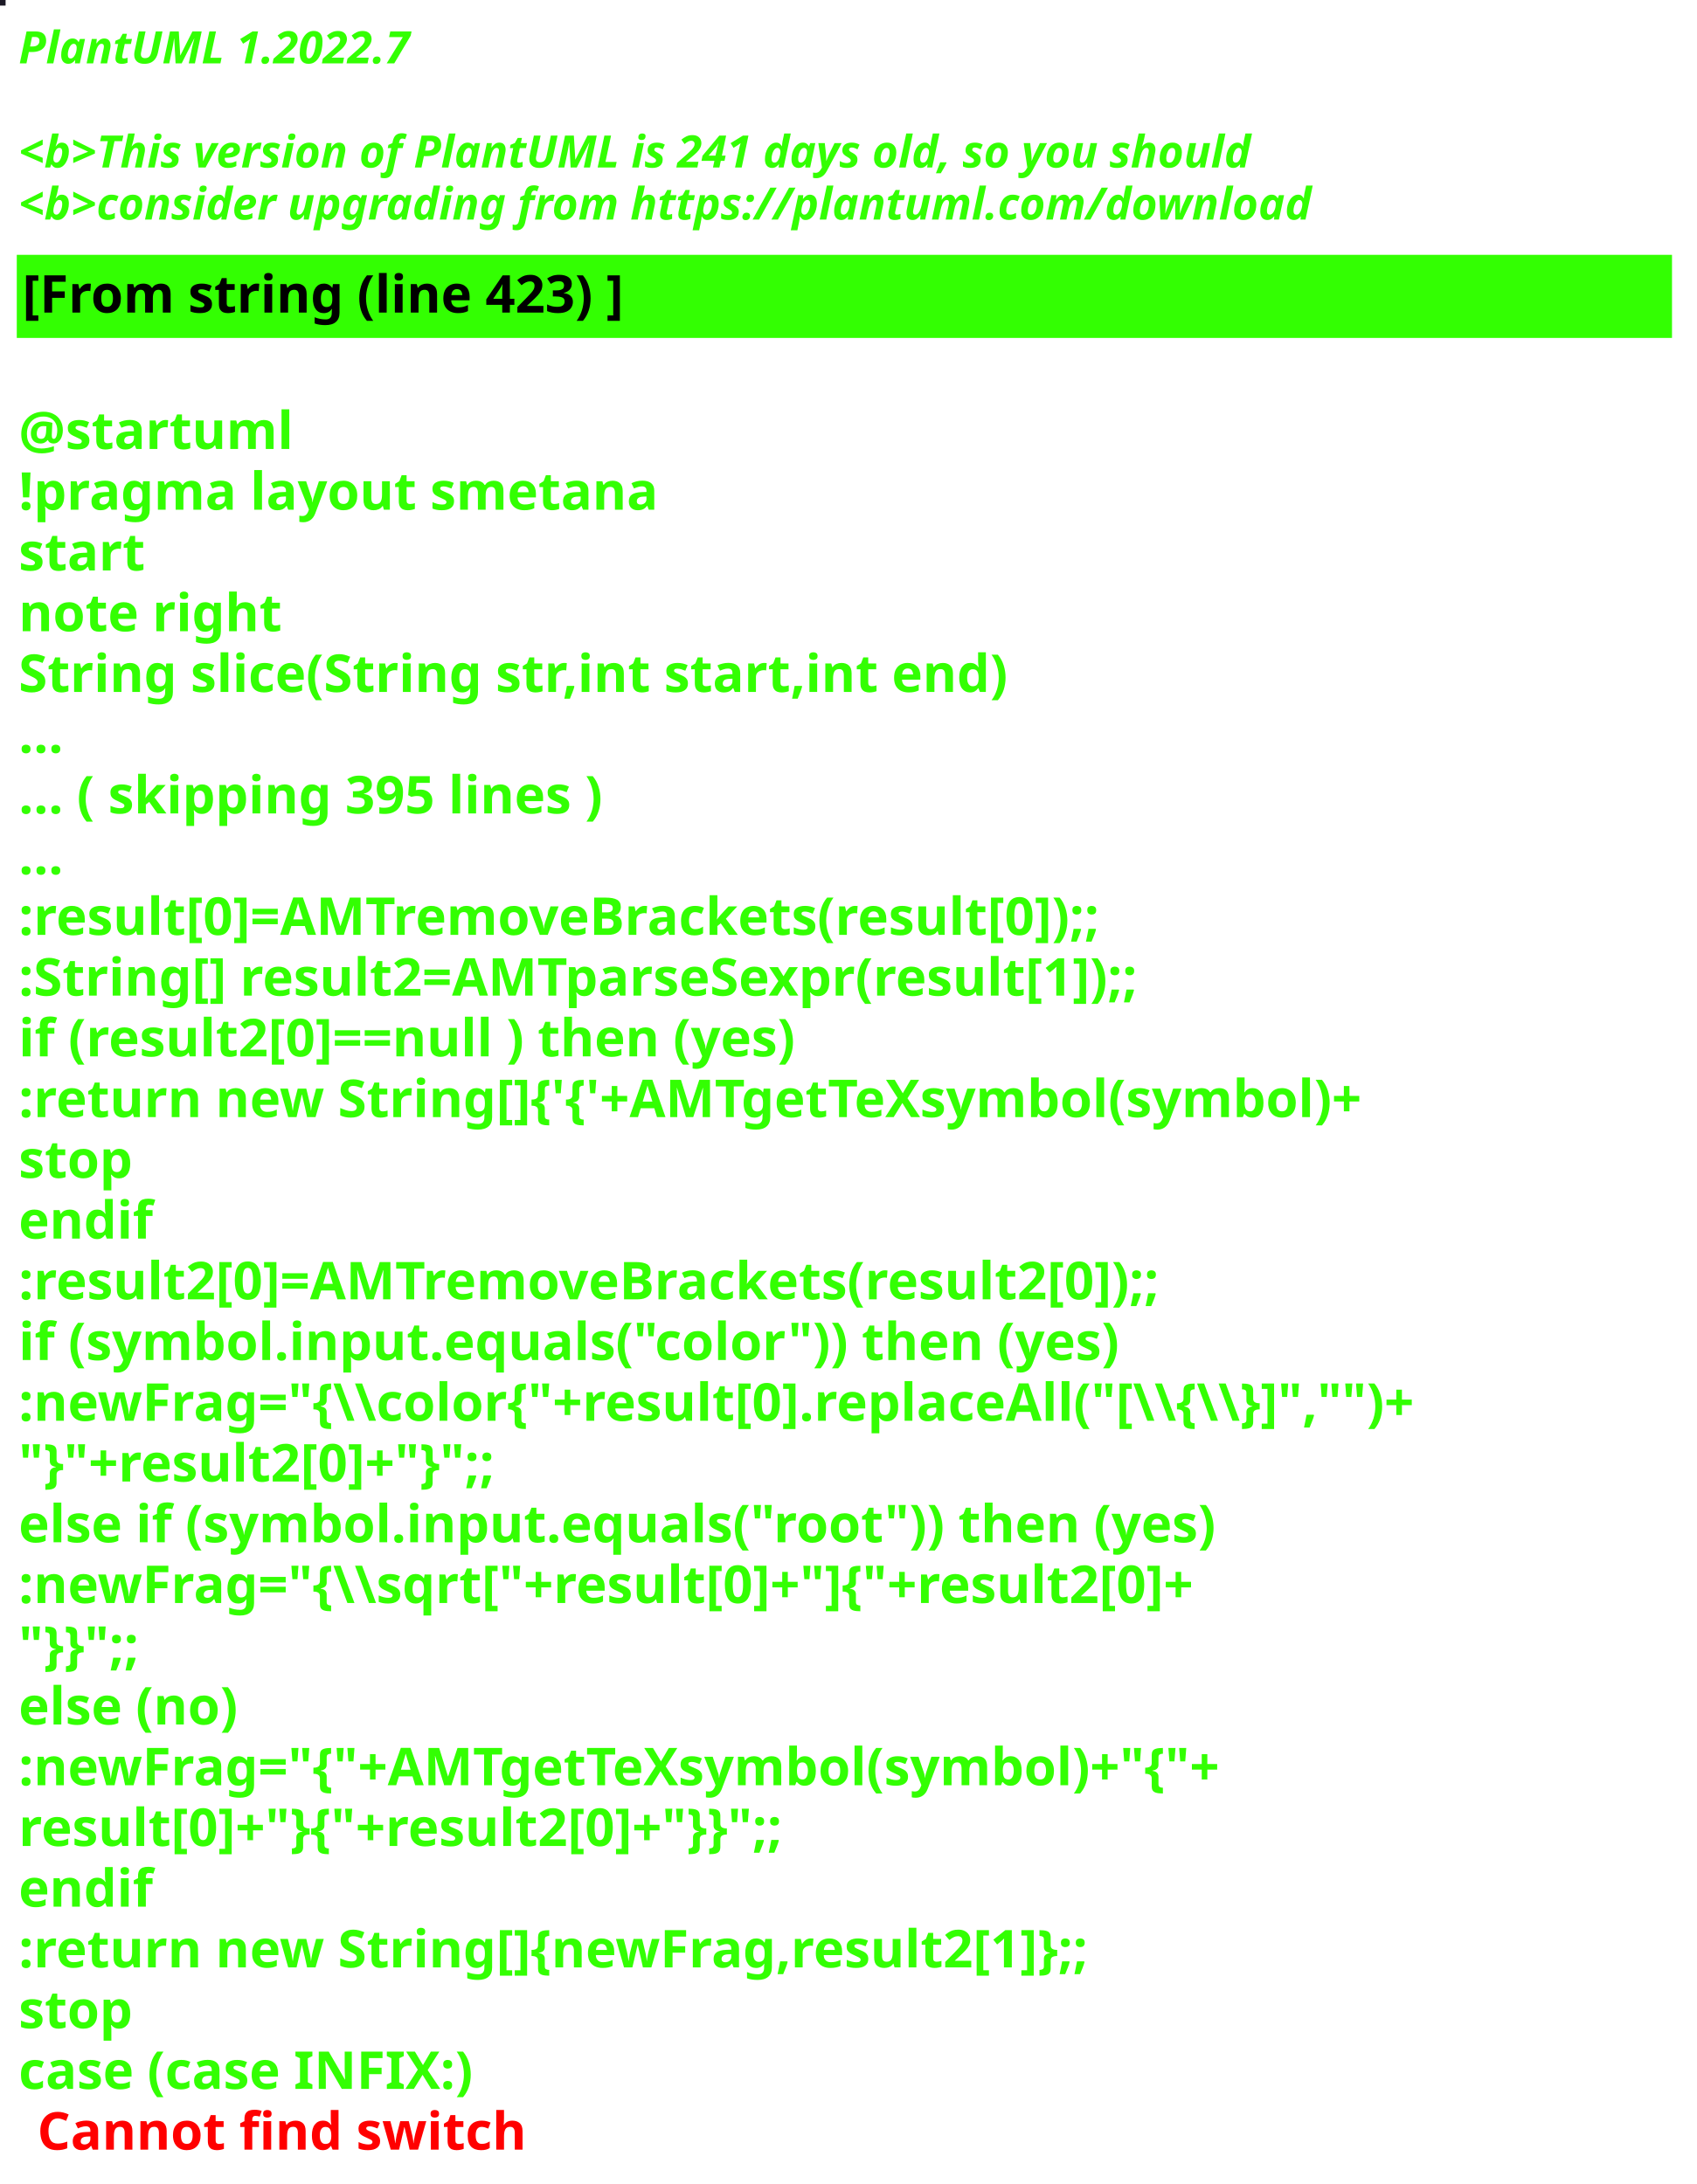
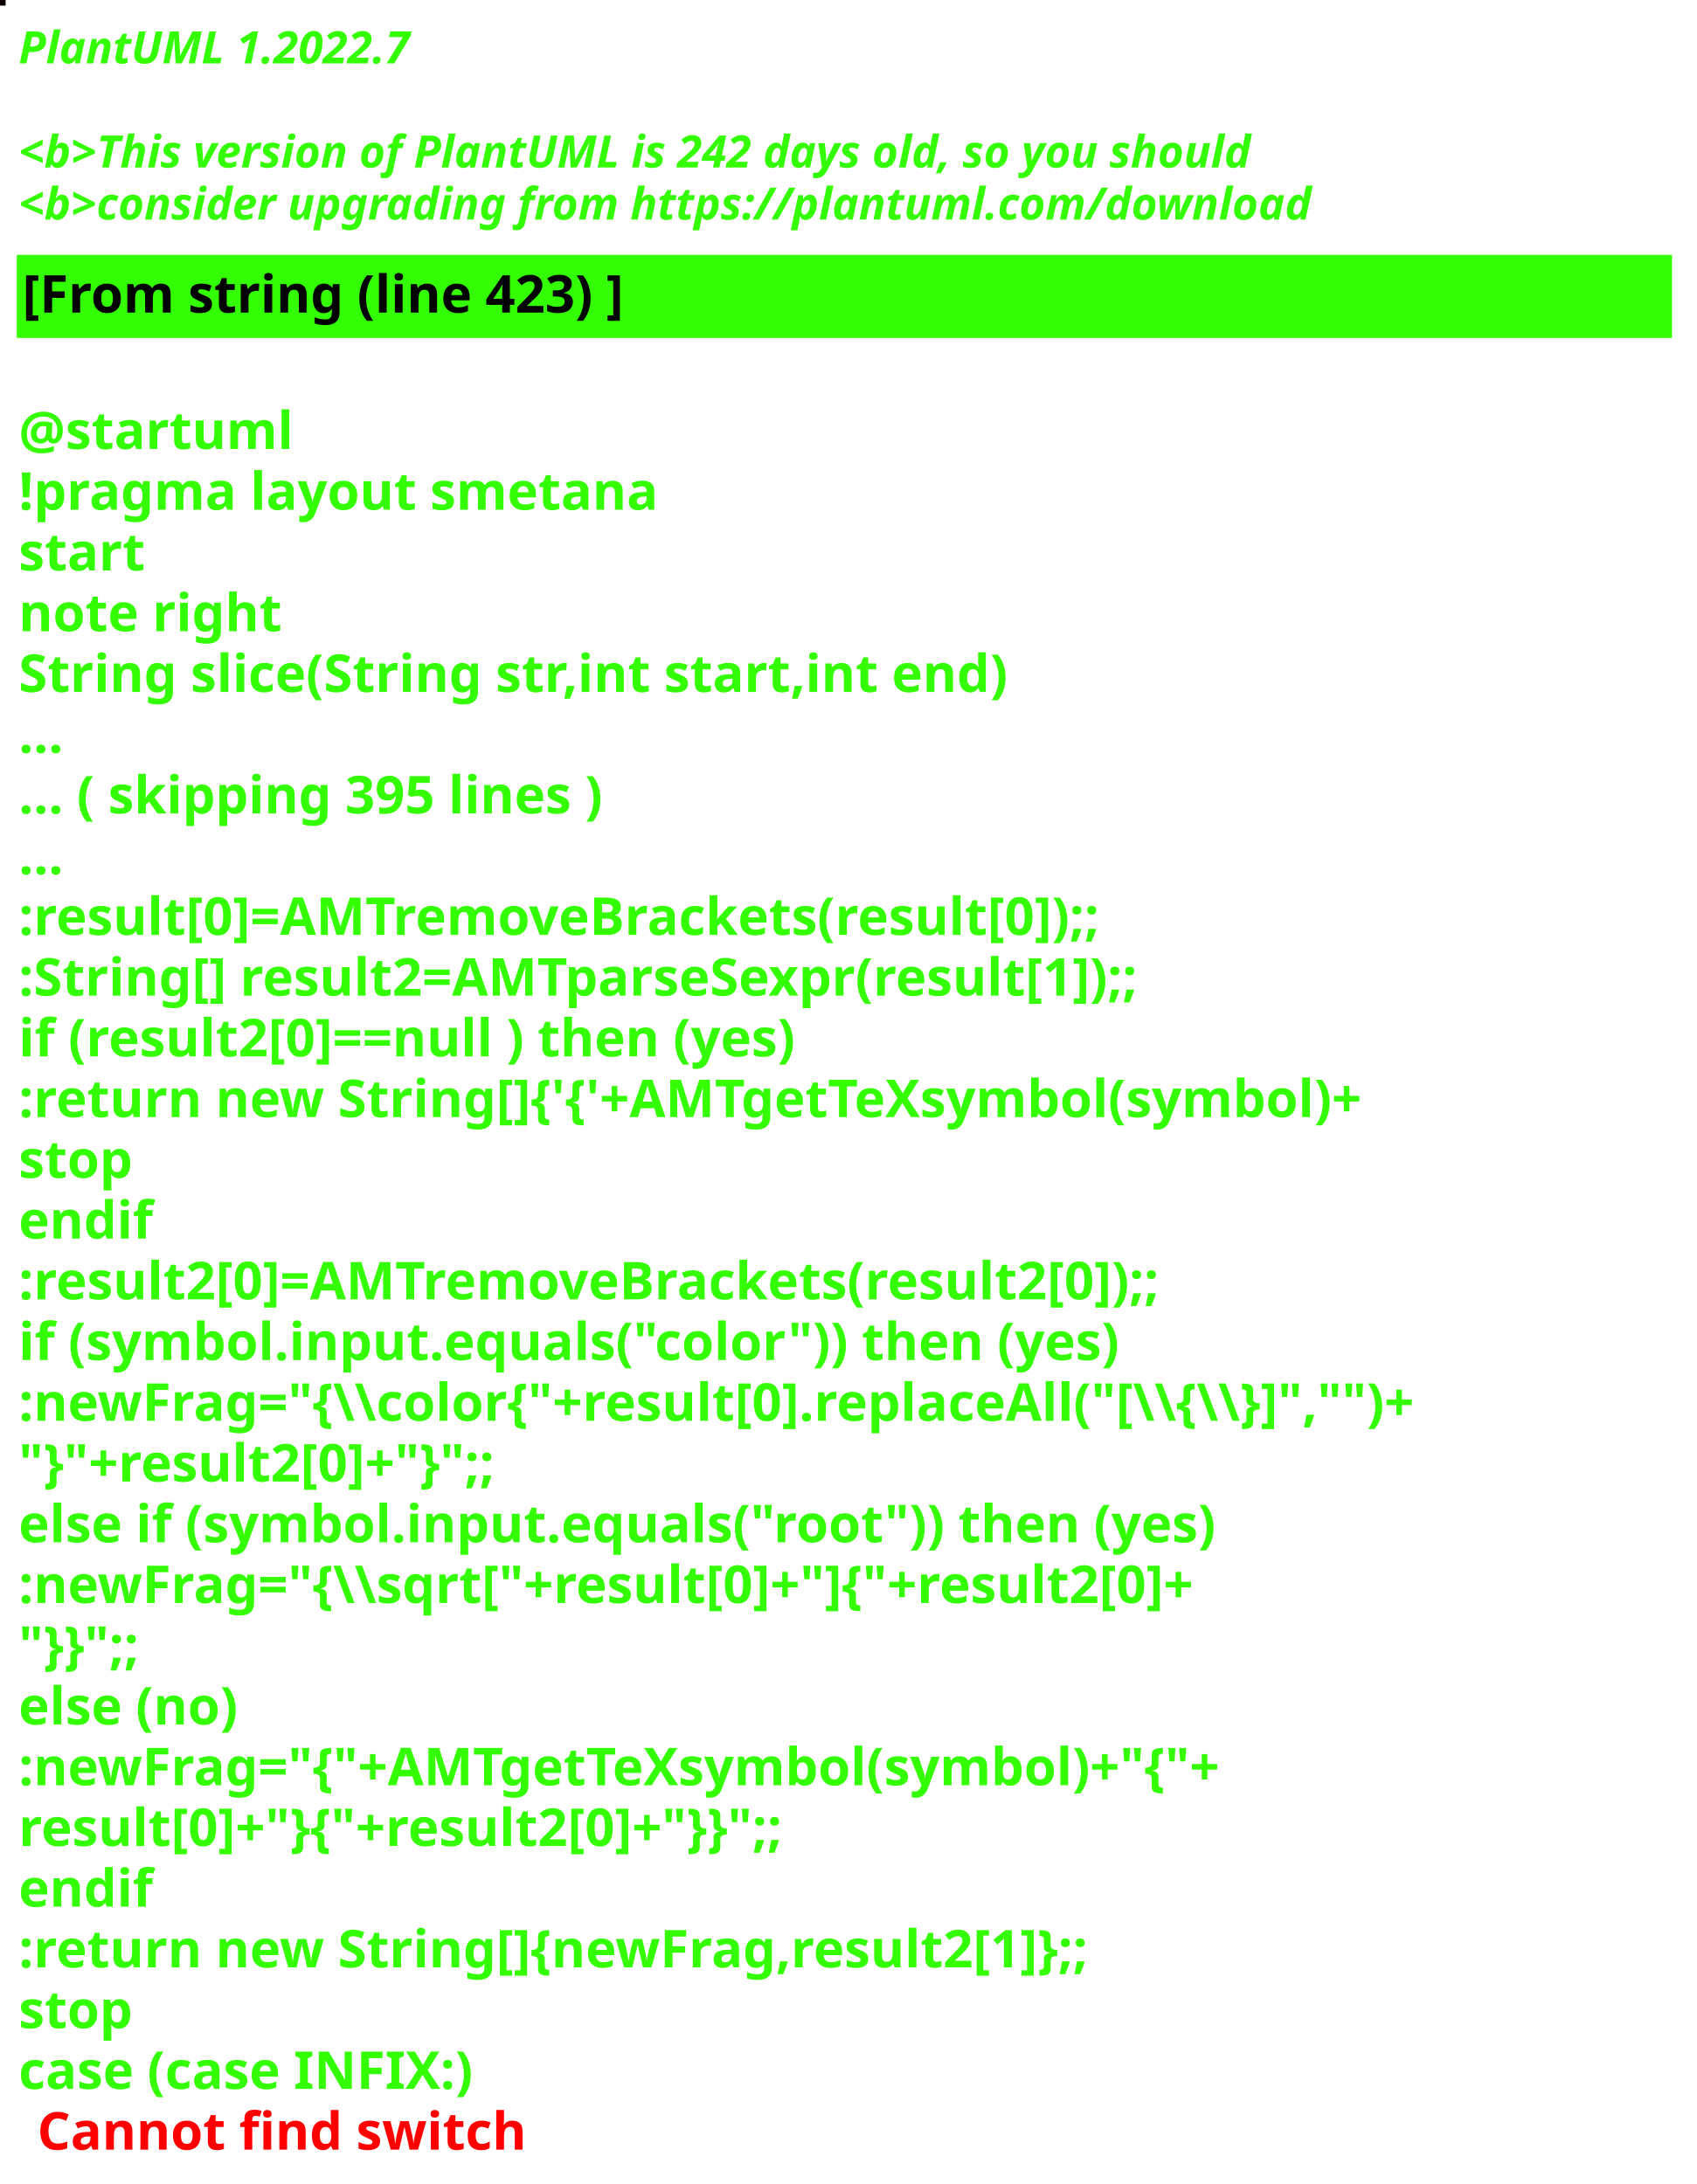
<svg xmlns="http://www.w3.org/2000/svg" contentStyleType="text/css" height="586px" preserveAspectRatio="none" style="width:455px;height:586px;background:#000000;" version="1.1" viewBox="0 0 455 586" width="455px" zoomAndPan="magnify">
  <defs />
  <g>
-     <rect fill="#1C1925" height="1" style="stroke:#1C1925;stroke-width:1.0;" width="1" x="0" y="0" />
+     <rect fill="#0C0100" height="1" style="stroke:#0C0100;stroke-width:1.0;" width="1" x="0" y="0" />
    <text fill="#33FF02" font-family="sans-serif" font-size="12" font-style="italic" font-weight="bold" lengthAdjust="spacing" textLength="127" x="5" y="17">PlantUML 1.2022.7</text>
    <text fill="#33FF02" font-family="sans-serif" font-size="12" font-style="italic" font-weight="bold" lengthAdjust="spacing" textLength="4" x="5" y="30.969"> </text>
-     <text fill="#33FF02" font-family="sans-serif" font-size="12" font-style="italic" font-weight="bold" lengthAdjust="spacing" textLength="399" x="5" y="44.938">&lt;b&gt;This version of PlantUML is 241 days old, so you should</text>
+     <text fill="#33FF02" font-family="sans-serif" font-size="12" font-style="italic" font-weight="bold" lengthAdjust="spacing" textLength="399" x="5" y="44.938">&lt;b&gt;This version of PlantUML is 242 days old, so you should</text>
    <text fill="#33FF02" font-family="sans-serif" font-size="12" font-style="italic" font-weight="bold" lengthAdjust="spacing" textLength="408" x="5" y="58.906">&lt;b&gt;consider upgrading from https://plantuml.com/download</text>
    <rect fill="#33FF02" height="21.297" style="stroke:#33FF02;stroke-width:1.0;" width="443" x="5" y="68.875" />
    <text fill="#000000" font-family="sans-serif" font-size="14" font-weight="bold" lengthAdjust="spacing" textLength="188" x="6" y="83.875">[From string (line 423) ]</text>
    <text fill="#33FF02" font-family="sans-serif" font-size="14" font-weight="bold" lengthAdjust="spacing" textLength="5" x="5" y="104.172"> </text>
    <text fill="#33FF02" font-family="sans-serif" font-size="14" font-weight="bold" lengthAdjust="spacing" textLength="79" x="5" y="120.469">@startuml</text>
    <text fill="#33FF02" font-family="sans-serif" font-size="14" font-weight="bold" lengthAdjust="spacing" textLength="190" x="5" y="136.766">!pragma layout smetana</text>
    <text fill="#33FF02" font-family="sans-serif" font-size="14" font-weight="bold" lengthAdjust="spacing" textLength="37" x="5" y="153.062">start</text>
    <text fill="#33FF02" font-family="sans-serif" font-size="14" font-weight="bold" lengthAdjust="spacing" textLength="78" x="5" y="169.359">note right</text>
    <text fill="#33FF02" font-family="sans-serif" font-size="14" font-weight="bold" lengthAdjust="spacing" textLength="301" x="5" y="185.656">String slice(String str,int start,int end)</text>
    <text fill="#33FF02" font-family="sans-serif" font-size="14" font-weight="bold" lengthAdjust="spacing" textLength="15" x="5" y="201.953">...</text>
    <text fill="#33FF02" font-family="sans-serif" font-size="14" font-weight="bold" lengthAdjust="spacing" textLength="185" x="5" y="218.25">... ( skipping 395 lines )</text>
    <text fill="#33FF02" font-family="sans-serif" font-size="14" font-weight="bold" lengthAdjust="spacing" textLength="15" x="5" y="234.547">...</text>
    <text fill="#33FF02" font-family="sans-serif" font-size="14" font-weight="bold" lengthAdjust="spacing" textLength="341" x="5" y="250.844">:result[0]=AMTremoveBrackets(result[0]);;</text>
    <text fill="#33FF02" font-family="sans-serif" font-size="14" font-weight="bold" lengthAdjust="spacing" textLength="355" x="5" y="267.141">:String[] result2=AMTparseSexpr(result[1]);;</text>
    <text fill="#33FF02" font-family="sans-serif" font-size="14" font-weight="bold" lengthAdjust="spacing" textLength="248" x="5" y="283.438">if (result2[0]==null ) then (yes)</text>
    <text fill="#33FF02" font-family="sans-serif" font-size="14" font-weight="bold" lengthAdjust="spacing" textLength="425" x="5" y="299.734">:return new String[]{'{'+AMTgetTeXsymbol(symbol)+</text>
    <text fill="#33FF02" font-family="sans-serif" font-size="14" font-weight="bold" lengthAdjust="spacing" textLength="35" x="5" y="316.031">stop</text>
    <text fill="#33FF02" font-family="sans-serif" font-size="14" font-weight="bold" lengthAdjust="spacing" textLength="40" x="5" y="332.328">endif</text>
    <text fill="#33FF02" font-family="sans-serif" font-size="14" font-weight="bold" lengthAdjust="spacing" textLength="361" x="5" y="348.625">:result2[0]=AMTremoveBrackets(result2[0]);;</text>
    <text fill="#33FF02" font-family="sans-serif" font-size="14" font-weight="bold" lengthAdjust="spacing" textLength="337" x="5" y="364.922">if (symbol.input.equals("color")) then (yes)</text>
    <text fill="#33FF02" font-family="sans-serif" font-size="14" font-weight="bold" lengthAdjust="spacing" textLength="443" x="5" y="381.219">:newFrag="{\\color{"+result[0].replaceAll("[\\{\\}]","")+</text>
    <text fill="#33FF02" font-family="sans-serif" font-size="14" font-weight="bold" lengthAdjust="spacing" textLength="162" x="5" y="397.516">"}"+result2[0]+"}";;</text>
    <text fill="#33FF02" font-family="sans-serif" font-size="14" font-weight="bold" lengthAdjust="spacing" textLength="368" x="5" y="413.812">else if (symbol.input.equals("root")) then (yes)</text>
    <text fill="#33FF02" font-family="sans-serif" font-size="14" font-weight="bold" lengthAdjust="spacing" textLength="383" x="5" y="430.109">:newFrag="{\\sqrt["+result[0]+"]{"+result2[0]+</text>
    <text fill="#33FF02" font-family="sans-serif" font-size="14" font-weight="bold" lengthAdjust="spacing" textLength="46" x="5" y="446.406">"}}";;</text>
    <text fill="#33FF02" font-family="sans-serif" font-size="14" font-weight="bold" lengthAdjust="spacing" textLength="70" x="5" y="462.703">else (no)</text>
    <text fill="#33FF02" font-family="sans-serif" font-size="14" font-weight="bold" lengthAdjust="spacing" textLength="385" x="5" y="479">:newFrag="{"+AMTgetTeXsymbol(symbol)+"{"+</text>
    <text fill="#33FF02" font-family="sans-serif" font-size="14" font-weight="bold" lengthAdjust="spacing" textLength="262" x="5" y="495.297">result[0]+"}{"+result2[0]+"}}";;</text>
    <text fill="#33FF02" font-family="sans-serif" font-size="14" font-weight="bold" lengthAdjust="spacing" textLength="40" x="5" y="511.594">endif</text>
    <text fill="#33FF02" font-family="sans-serif" font-size="14" font-weight="bold" lengthAdjust="spacing" textLength="343" x="5" y="527.891">:return new String[]{newFrag,result2[1]};;</text>
    <text fill="#33FF02" font-family="sans-serif" font-size="14" font-weight="bold" lengthAdjust="spacing" textLength="35" x="5" y="544.188">stop</text>
    <text fill="#33FF02" font-family="sans-serif" font-size="14" font-weight="bold" lengthAdjust="spacing" text-decoration="wavy underline" textLength="140" x="5" y="560.484">case (case INFIX:)</text>
    <text fill="#FF0000" font-family="sans-serif" font-size="14" font-weight="bold" lengthAdjust="spacing" textLength="148" x="10" y="576.781">Cannot find switch</text>
  </g>
</svg>
